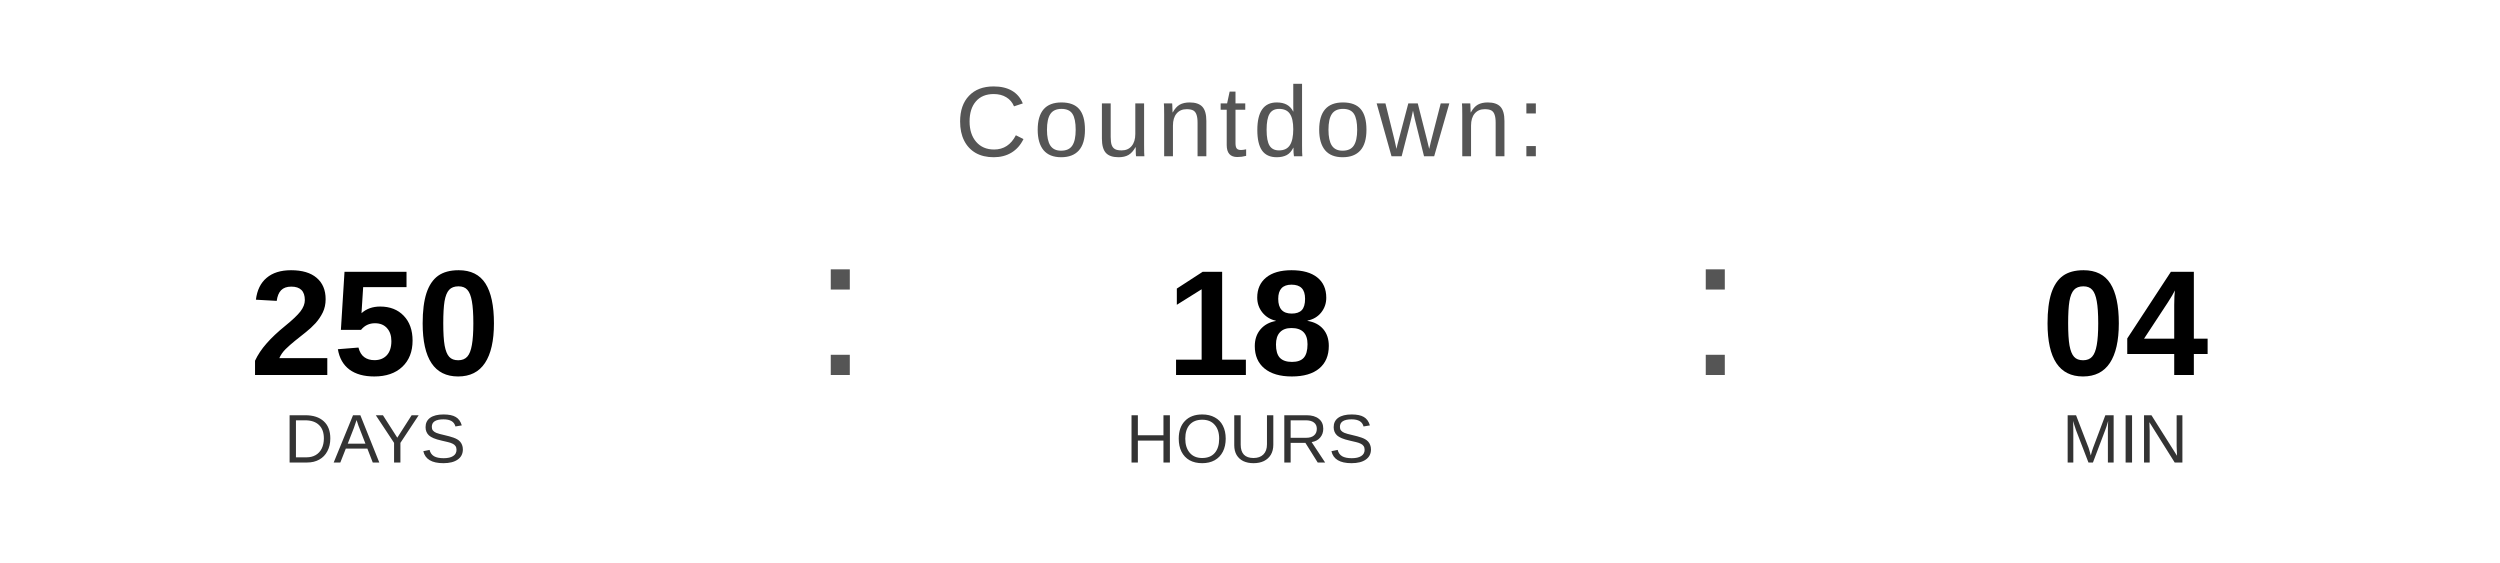
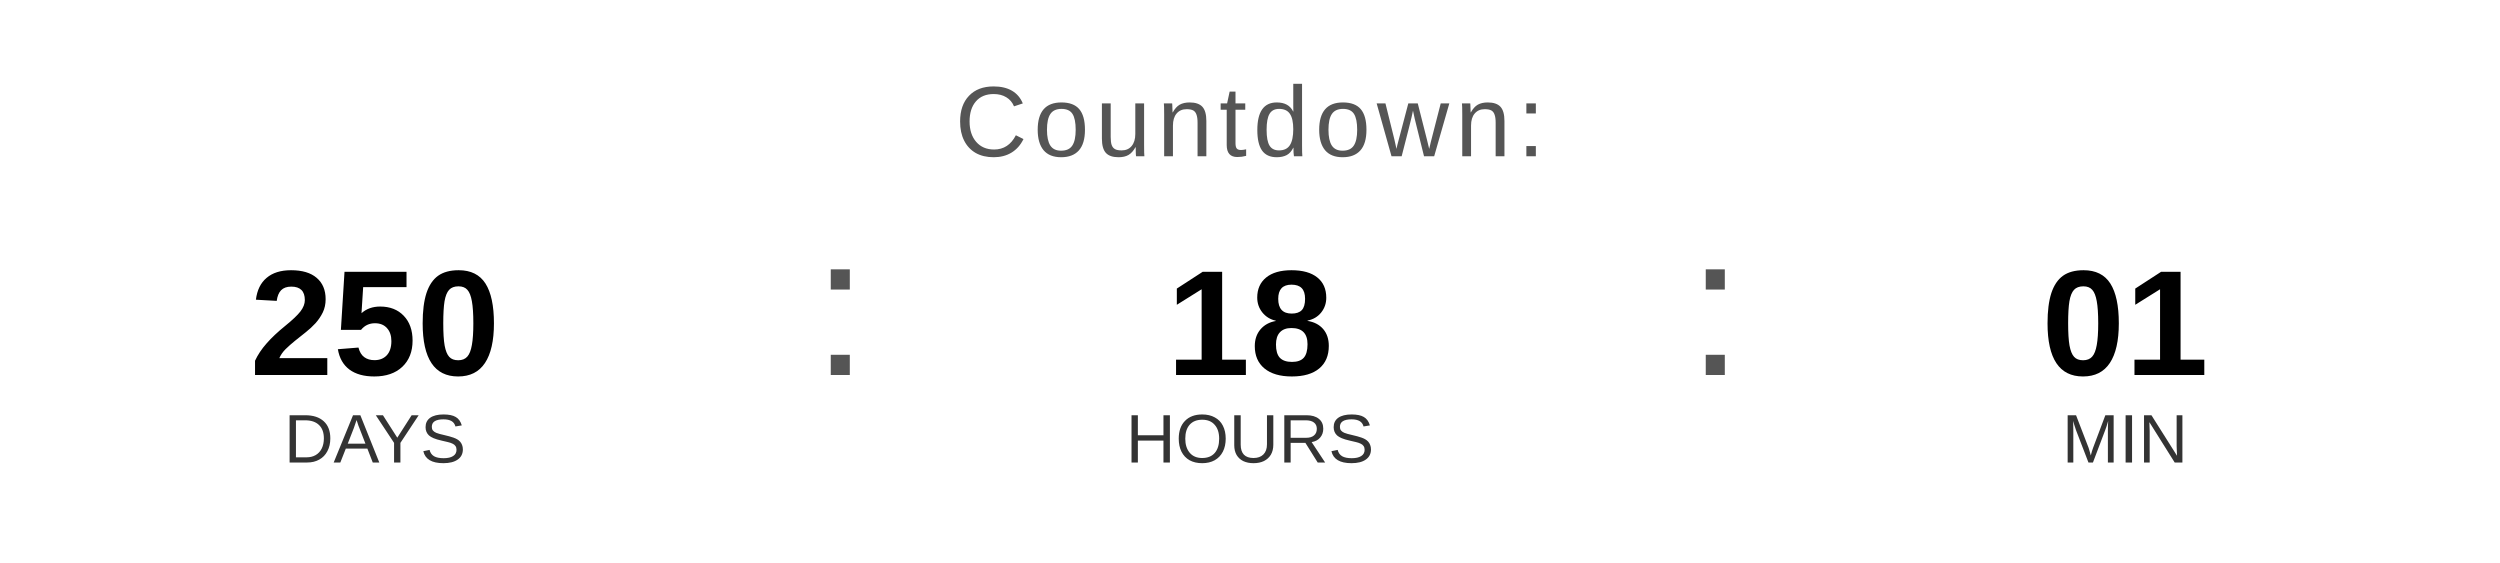
<svg xmlns="http://www.w3.org/2000/svg" width="400" height="90" viewBox="0 0 400 90">
  <text x="200" y="25" font-family="Arial, Helvetica, sans-serif" font-size="16" fill="#555555" text-anchor="middle" letter-spacing="1">
    Countdown:
  </text>
  <text x="60" y="60" font-family="Arial, Helvetica, sans-serif" font-size="24" font-weight="bold" fill="#000000" text-anchor="middle">250</text>
  <text x="60" y="74" font-family="Arial, Helvetica, sans-serif" font-size="11" fill="#333333" text-anchor="middle">DAYS</text>
  <text x="130" y="60" font-family="Arial, sans-serif" font-size="32" fill="#555555">:</text>
  <text x="200" y="60" font-family="Arial, Helvetica, sans-serif" font-size="24" font-weight="bold" fill="#000000" text-anchor="middle">18</text>
  <text x="200" y="74" font-family="Arial, Helvetica, sans-serif" font-size="11" fill="#333333" text-anchor="middle">HOURS</text>
  <text x="270" y="60" font-family="Arial, sans-serif" font-size="32" fill="#555555">:</text>
-   <text x="340" y="60" font-family="Arial, Helvetica, sans-serif" font-size="24" font-weight="bold" fill="#000000" text-anchor="middle">04</text>
+   <text x="340" y="60" font-family="Arial, Helvetica, sans-serif" font-size="24" font-weight="bold" fill="#000000" text-anchor="middle">01</text>
  <text x="340" y="74" font-family="Arial, Helvetica, sans-serif" font-size="11" fill="#333333" text-anchor="middle">MIN</text>
</svg>
